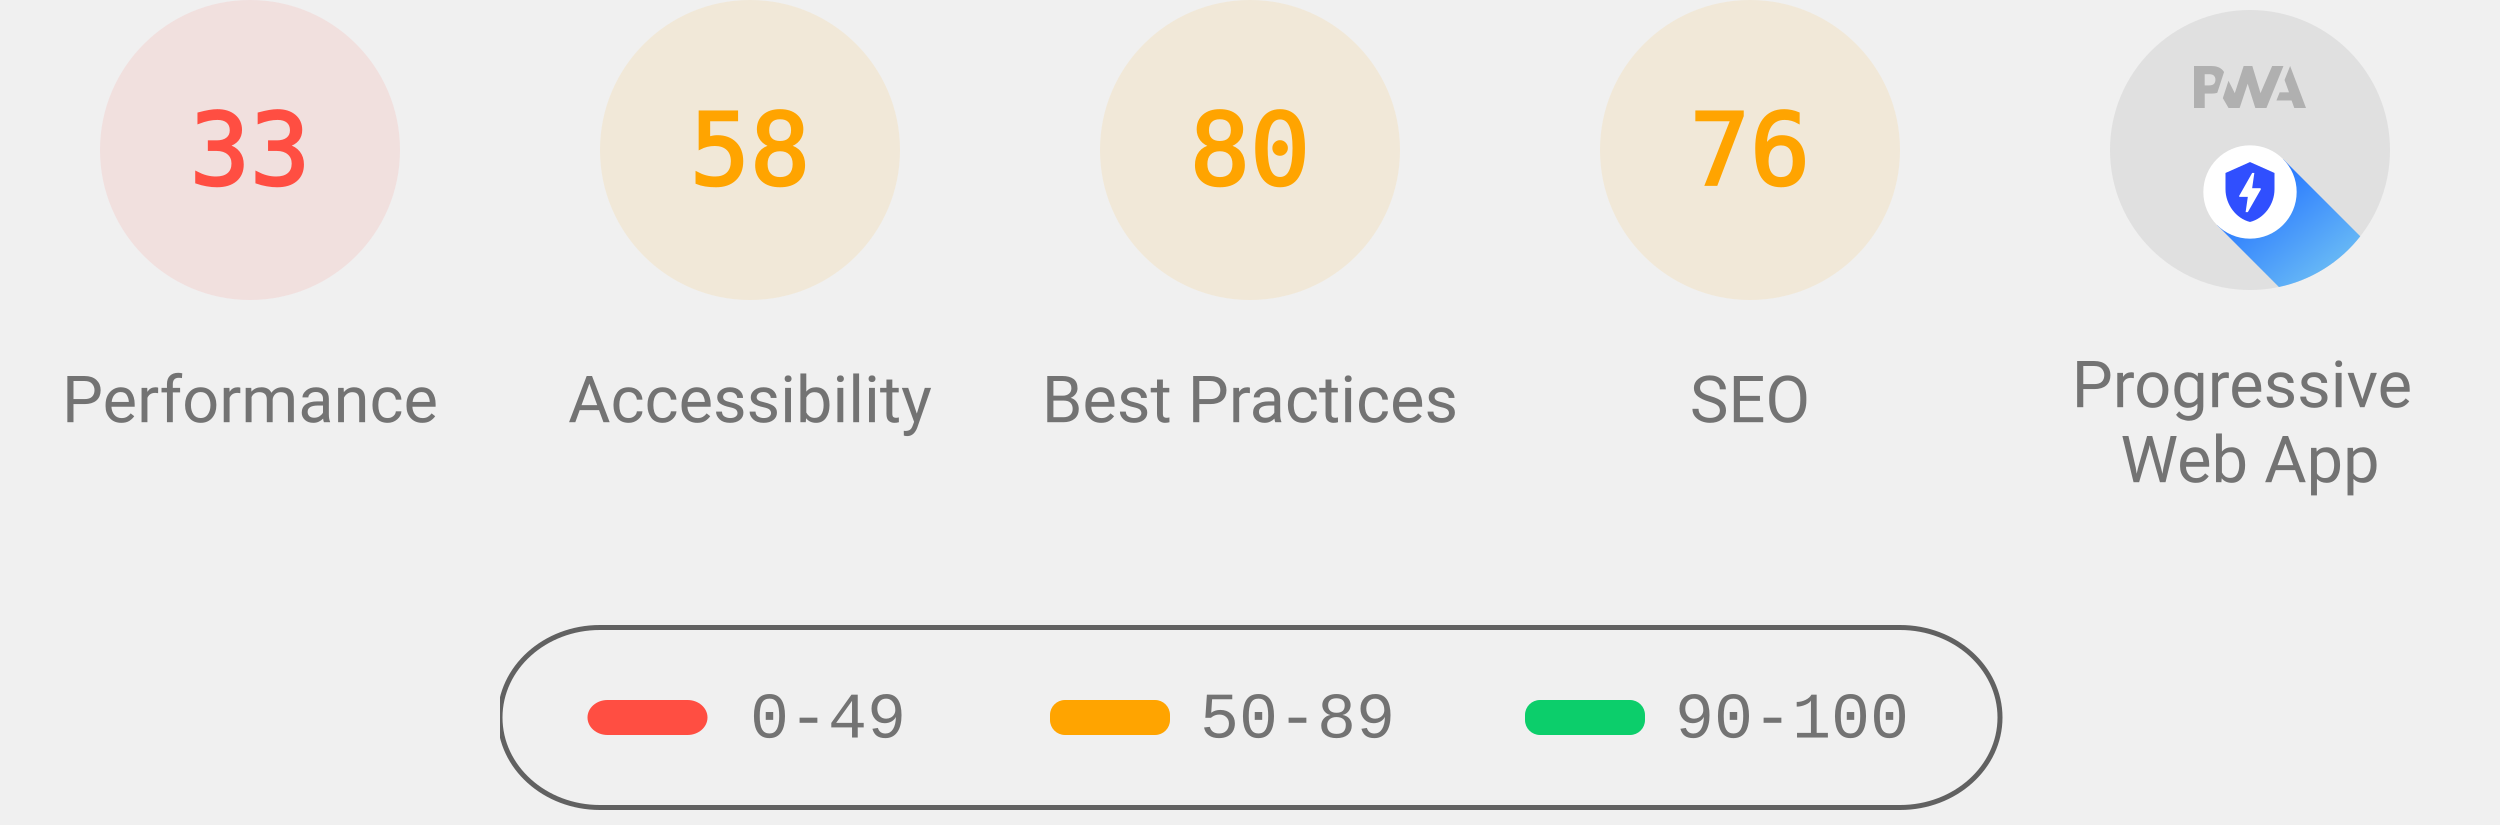
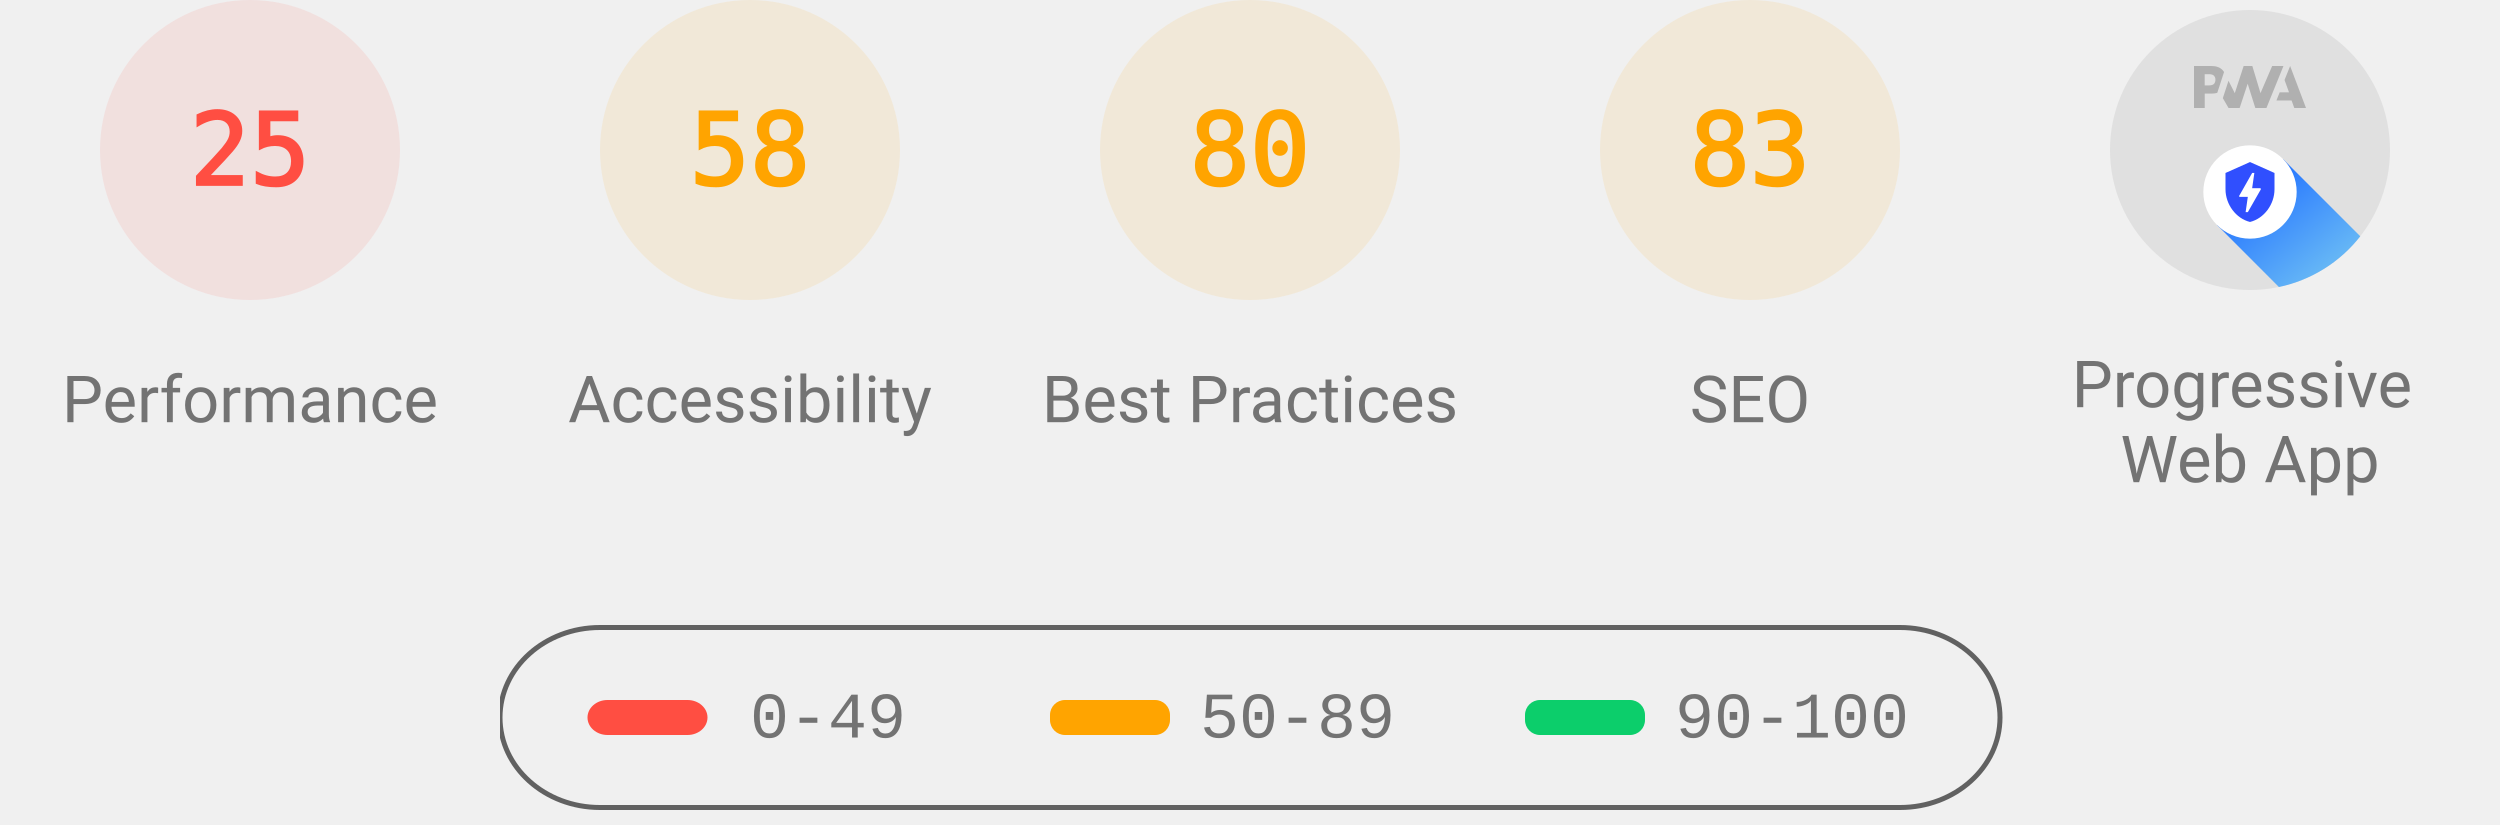
<svg xmlns="http://www.w3.org/2000/svg" class="theme--agnostic" fill="none" width="1000" height="330">
  <style>
			.gauge-base {
				opacity: 0.1
			}

			.gauge-arc {
				fill: none;
				animation-delay: 250ms;
				stroke-linecap: round;
				transform: rotate(-90deg);
				transform-origin: 100px 60px;
				animation: load-gauge 1s ease forwards
			}

			.guage-text {
				font-size: 40px;
				font-family: monospace;
				text-align: center
			}

			.guage-red {
				color: #ff4e42;
				fill: #ff4e42;
				stroke: #ff4e42
			}
			.guage-orange {
				color: #ffa400;
				fill: #ffa400;
				stroke: #ffa400
			}
			.guage-green {
				color: #0cce6b;
				fill: #0cce6b;
				stroke: #0cce6b
			}
			.theme--agnostic .guage-undefined {
				color: #5c5c5c;
				fill: #5c5c5c;
				stroke: #5c5c5c
			}
			.theme--light .guage-undefined {
				color: #1e1e1e;
				fill: #1e1e1e;
				stroke: #1e1e1e
			}
			.theme--dark .guage-undefined {
				color: #f5f5f5;
				fill: #f5f5f5;
				stroke: #f5f5f5
			}

			.guage-title {
				stroke: none;
				font-size: 26px;
				line-height: 26px;
				font-family: Roboto, Halvetica, Arial, sans-serif
			}
			.metric.guage-title {
				font-family: 'Courier New', Courier, monospace
			}
			.theme--agnostic .guage-title {
				color: #737373;
				fill: #737373
			}
			.theme--light .guage-title {
				color: #212121;
				fill: #212121
			}
			.theme--dark .guage-title {
				color: #f5f5f5;
				fill: #f5f5f5
			}

			@keyframes load-gauge {
				from {
					stroke-dasharray: 0 352.858
				}
			}
			.lh-gauge--pwa__disc {
				fill: #e0e0e0
			}
			.lh-gauge--pwa__logo {
				position: relative;
				fill: #b0b0b0
			}
			.lh-gauge--pwa__invisible {
				display: none
			}
			.lh-gauge--pwa__visible {
				display: inline
			}
			.guage-invisible {
				display: none
			}
			.lh-gauge--pwa__logo--primary-color {
				fill: #304ffe
			}
			.theme--agnostic .lh-gauge--pwa__logo--secondary-color {
				fill: #787878
			}
			.theme--light .lh-gauge--pwa__logo--secondary-color {
				fill: #3d3d3d
			}
			.theme--dark .lh-gauge--pwa__logo--secondary-color {
				fill: #d8b6b6
			}
			.theme--light #svg_2 {
				stroke: #00000022
			}
			.theme--agnostic #svg_2 {
				stroke: #616161
			}
			.theme--light #svg_2 {
				stroke: #00000022
			}
			.theme--dark #svg_2 {
				stroke: #f5f5f566
			}
		</style>
  <svg class="guage-div guage-perf guage-red" viewBox="0 0 200 200" width="200" height="200" x="0" y="0">
    <circle class="gauge-base" r="56" cx="100" cy="60" stroke-width="8" />
-     <circle class="gauge-arc guage-arc-1" r="56" cx="100" cy="60" stroke-width="8" style="stroke-dasharray: 116.113, 351.858;" />
-     <text class="guage-text" x="100px" y="60px" alignment-baseline="central" dominant-baseline="central" text-anchor="middle">33</text>
+     <circle class="gauge-arc guage-arc-1" r="56" cx="100" cy="60" stroke-width="8" style="stroke-dasharray: 87.965, 351.858;" />
+     <text class="guage-text" x="100px" y="60px" alignment-baseline="central" dominant-baseline="central" text-anchor="middle">25</text>
    <text class="guage-title" x="100px" y="160px" alignment-baseline="central" dominant-baseline="central" text-anchor="middle">Performance</text>
  </svg>
  <svg class="guage-div guage-acc guage-orange" viewBox="0 0 200 200" width="200" height="200" x="200" y="0">
    <circle class="gauge-base" r="56" cx="100" cy="60" stroke-width="8" />
    <circle class="gauge-arc guage-arc-2" r="56" cx="100" cy="60" stroke-width="8" style="stroke-dasharray: 204.078, 351.858;" />
    <text class="guage-text" x="100px" y="60px" alignment-baseline="central" dominant-baseline="central" text-anchor="middle">58</text>
    <text class="guage-title" x="100px" y="160px" alignment-baseline="central" dominant-baseline="central" text-anchor="middle">Accessibility</text>
  </svg>
  <svg class="guage-div guage-best guage-orange" viewBox="0 0 200 200" width="200" height="200" x="400" y="0">
    <circle class="gauge-base" r="56" cx="100" cy="60" stroke-width="8" />
    <circle class="gauge-arc guage-arc-3" r="56" cx="100" cy="60" stroke-width="8" style="stroke-dasharray: 281.486, 351.858;" />
    <text class="guage-text" x="100px" y="60px" alignment-baseline="central" dominant-baseline="central" text-anchor="middle">80</text>
    <text class="guage-title" x="100px" y="160px" alignment-baseline="central" dominant-baseline="central" text-anchor="middle">Best Practices</text>
  </svg>
  <svg class="guage-div guage-seo guage-orange" viewBox="0 0 200 200" width="200" height="200" x="600" y="0">
    <circle class="gauge-base" r="56" cx="100" cy="60" stroke-width="8" />
-     <circle class="gauge-arc guage-arc-4" r="56" cx="100" cy="60" stroke-width="8" style="stroke-dasharray: 267.412, 351.858;" />
-     <text class="guage-text" x="100px" y="60px" alignment-baseline="central" dominant-baseline="central" text-anchor="middle">76</text>
+     <circle class="gauge-arc guage-arc-4" r="56" cx="100" cy="60" stroke-width="8" style="stroke-dasharray: 292.042, 351.858;" />
+     <text class="guage-text" x="100px" y="60px" alignment-baseline="central" dominant-baseline="central" text-anchor="middle">83</text>
    <text class="guage-title" x="100px" y="160px" alignment-baseline="central" dominant-baseline="central" text-anchor="middle">SEO</text>
  </svg>
  <svg class="guage-div guage-pwa " viewBox="0 0 200 200" width="200" height="200" x="800" y="0">
    <svg viewBox="0 0 60 60" width="112" height="112" x="44" y="4">
      <defs>
        <linearGradient id="lh-gauge--pwa__check-circle__gradient-0" x1="50%" y1="0%" x2="50%" y2="100%">
          <stop stop-color="#00C852" offset="0%" />
          <stop stop-color="#009688" offset="100%" />
        </linearGradient>
        <linearGradient id="lh-gauge--pwa__installable__shadow-gradient-0" x1="76.056%" x2="24.111%" y1="82.995%" y2="24.735%">
          <stop stop-color="#A5D6A7" offset="0%" />
          <stop stop-color="#80CBC4" offset="100%" />
        </linearGradient>
        <linearGradient id="lh-gauge--pwa__fast-reliable__shadow-gradient-0" x1="76.056%" y1="82.995%" x2="25.678%" y2="26.493%">
          <stop stop-color="#64B5F6" offset="0%" />
          <stop stop-color="#2979FF" offset="100%" />
        </linearGradient>
        <g id="lh-gauge--pwa__fast-reliable-badge-0">
          <circle fill="#FFFFFF" cx="10" cy="10" r="10" />
          <path fill="#304FFE" d="M10 3.58l5.25 2.34v3.5c0 3.23-2.24 6.26-5.25 7-3.01-.74-5.25-3.77-5.25-7v-3.5L10 3.58zm-.47 10.74l2.76-4.83.03-.07c.04-.08 0-.24-.22-.24h-1.64l.47-3.26h-.47l-2.7 4.77c-.02.01.05-.1-.04.05-.09.16-.1.31.18.31h1.63l-.47 3.27h.47z" />
        </g>
        <g id="lh-gauge--pwa__installable-badge-0">
          <circle fill="#FFFFFF" cx="10" cy="10" r="10" />
          <path fill="#009688" d="M10 4.167A5.835 5.835 0 0 0 4.167 10 5.835 5.835 0 0 0 10 15.833 5.835 5.835 0 0 0 15.833 10 5.835 5.835 0 0 0 10 4.167zm2.917 6.416h-2.334v2.334H9.417v-2.334H7.083V9.417h2.334V7.083h1.166v2.334h2.334v1.166z" />
        </g>
      </defs>
      <g stroke="none" fill-rule="nonzero">
        <circle class="lh-gauge--pwa__disc" cx="30" cy="30" r="30" />
        <g class="lh-gauge--pwa__logo">
          <path d="M35.66 19.39l.7-1.75h2L37.4 15 38.6 12l3.4 9h-2.51l-.58-1.61z" />
          <path d="M33.52 21l3.65-9h-2.42l-2.5 5.82L30.5 12h-1.86l-1.9 5.82-1.35-2.65-1.21 3.72L25.4 21h2.38l1.72-5.2 1.64 5.2z" />
          <path fill-rule="nonzero" d="M20.3 17.91h1.48c.45 0 .85-.05 1.2-.15l.39-1.18 1.07-3.3a2.64 2.64 0 0 0-.28-.37c-.55-.6-1.36-.91-2.42-.91H18v9h2.3V17.9zm1.96-3.84c.22.22.33.5.33.87 0 .36-.1.65-.29.87-.2.23-.59.35-1.15.35h-.86v-2.41h.87c.52 0 .89.1 1.1.32z" />
        </g>
        <rect class="lh-gauge--pwa__component lh-gauge--pwa__na-line lh-gauge--pwa__invisible" fill="#FFFFFF" x="20" y="32" width="20" height="4" rx="2" />
        <g class="lh-gauge--pwa__component lh-gauge--pwa__fast-reliable-badge lh-gauge--pwa__visible" transform="translate(20, 29)">
          <path fill="url(#lh-gauge--pwa__fast-reliable__shadow-gradient-0)" d="M33.63 19.49A30 30 0 0 1 16.2 30.36L3 17.14 17.14 3l16.49 16.49z" />
          <use href="#lh-gauge--pwa__fast-reliable-badge-0" />
        </g>
        <g class="lh-gauge--pwa__component lh-gauge--pwa__installable-badge lh-gauge--pwa__invisible" transform="translate(20, 29)">
          <path fill="url(#lh-gauge--pwa__installable__shadow-gradient-0)" d="M33.629 19.487c-4.272 5.453-10.391 9.39-17.415 10.869L3 17.142 17.142 3 33.63 19.487z" />
          <use href="#lh-gauge--pwa__installable-badge-0" />
        </g>
        <g class="lh-gauge--pwa__component lh-gauge--pwa__fast-reliable-installable-badges lh-gauge--pwa__invisible">
          <g transform="translate(8, 29)">
            <path fill="url(#lh-gauge--pwa__fast-reliable__shadow-gradient-0)" d="M16.321 30.463L3 17.143 17.142 3l22.365 22.365A29.864 29.864 0 0 1 22 31c-1.942 0-3.84-.184-5.679-.537z" />
            <use href="#lh-gauge--pwa__fast-reliable-badge-0" />
          </g>
          <g transform="translate(32, 29)">
            <path fill="url(#lh-gauge--pwa__installable__shadow-gradient-0)" d="M25.982 11.84a30.107 30.107 0 0 1-13.08 15.203L3 17.143 17.142 3l8.84 8.84z" />
            <use href="#lh-gauge--pwa__installable-badge-0" />
          </g>
        </g>
        <g class="lh-gauge--pwa__component lh-gauge--pwa__check-circle lh-gauge--pwa__invisible" transform="translate(18, 28)">
          <circle fill="#FFFFFF" cx="12" cy="12" r="12" />
          <path fill="url(#lh-gauge--pwa__check-circle__gradient-0)" d="M12 2a10 10 0 1 0 0 20 10 10 0 0 0 0-20zm-2 15l-5-5 1.41-1.41L10 14.17l7.59-7.59L19 8l-9 9z" />
        </g>
      </g>
    </svg>
    <text class="guage-title" y="160px" alignment-baseline="central" dominant-baseline="central" text-anchor="middle">
      <tspan x="100px" dy="-6px">Progressive</tspan>
      <tspan x="100px" dy="30px">Web App</tspan>
    </text>
  </svg>
  <svg width="604" height="76" x="200" y="250">
    <g>
      <rect fill="none" id="canvas_background" height="80" width="604" y="-1" x="-1" />
      <g display="none" overflow="visible" y="0" x="0" height="100%" width="100%" id="canvasGrid">
        <rect fill="url(#gridpattern)" stroke-width="0" y="0" x="0" height="100%" width="100%" />
      </g>
    </g>
    <g>
      <rect fill-opacity="0" stroke-width="2" rx="40" id="svg_2" height="72" width="600" y="1" x="0" fill="#000000" />
      <rect stroke="#000" rx="8" id="svg_3" height="14" width="48" y="30" x="35" stroke-opacity="null" stroke-width="0" fill="#ff4e42" />
      <rect stroke="#000" rx="6" id="svg_4" height="14" width="48" y="30" x="220" stroke-opacity="null" stroke-width="0" fill="#ffa400" />
      <rect stroke="#000" rx="6" id="svg_5" height="14" width="48" y="30" x="410" stroke-opacity="null" stroke-width="0" fill="#0cce6b" />
      <text class="metric guage-title" xml:space="preserve" text-anchor="start" font-size="26" id="svg_6" y="45" x="100" stroke-opacity="null" stroke-width="0" stroke="#000">0-49</text>
      <text class="metric guage-title" xml:space="preserve" text-anchor="start" font-size="26" id="svg_7" y="45" x="280" stroke-opacity="null" stroke-width="0" stroke="#000">50-89</text>
      <text class="metric guage-title" xml:space="preserve" text-anchor="start" font-size="26" id="svg_8" y="45" x="470" stroke-opacity="null" stroke-width="0" stroke="#000">90-100</text>
    </g>
  </svg>
</svg>
